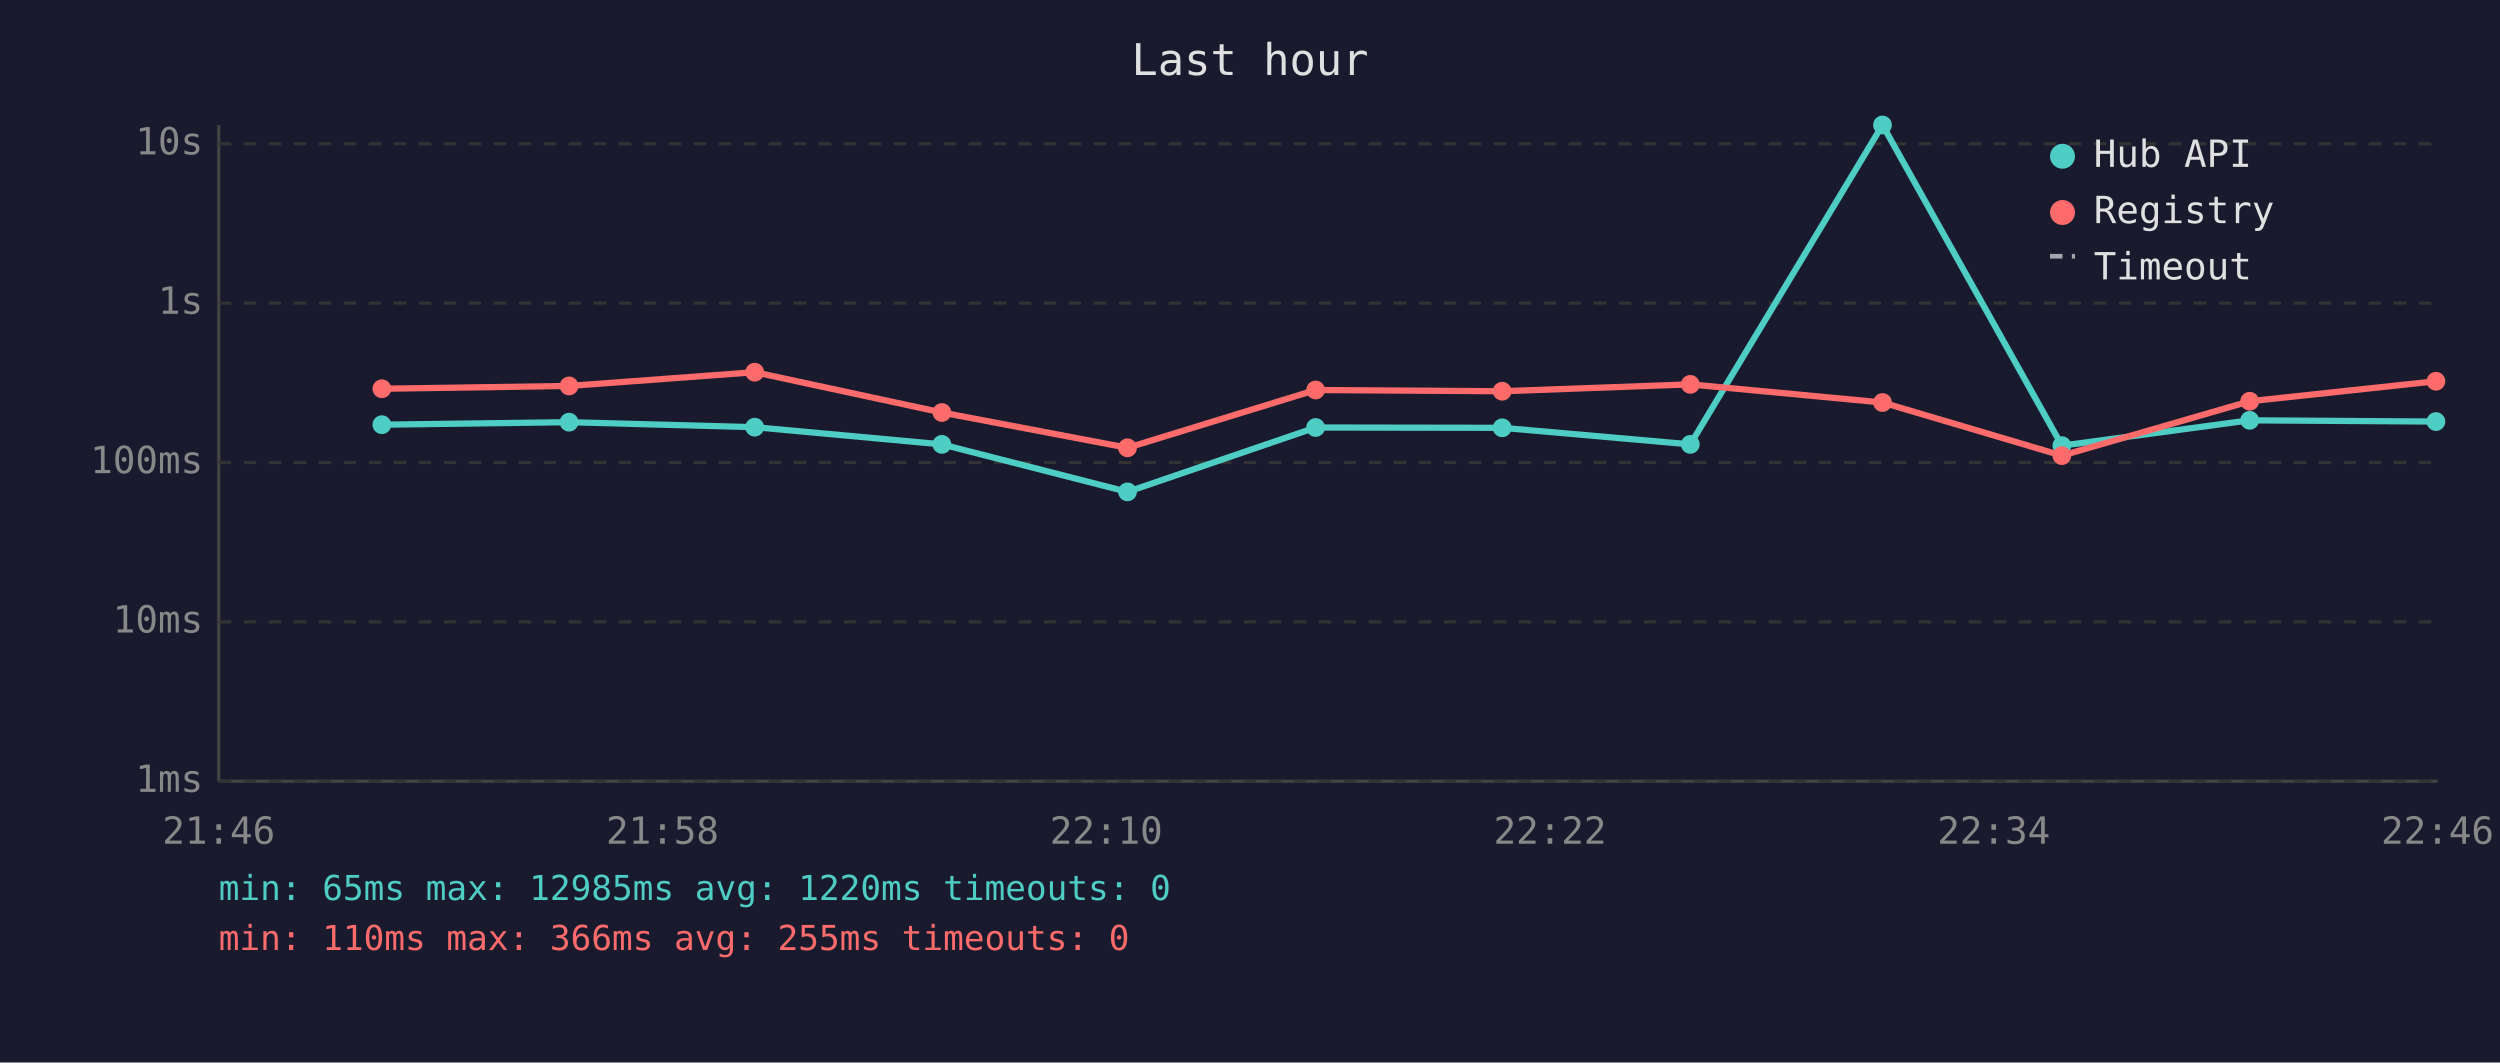
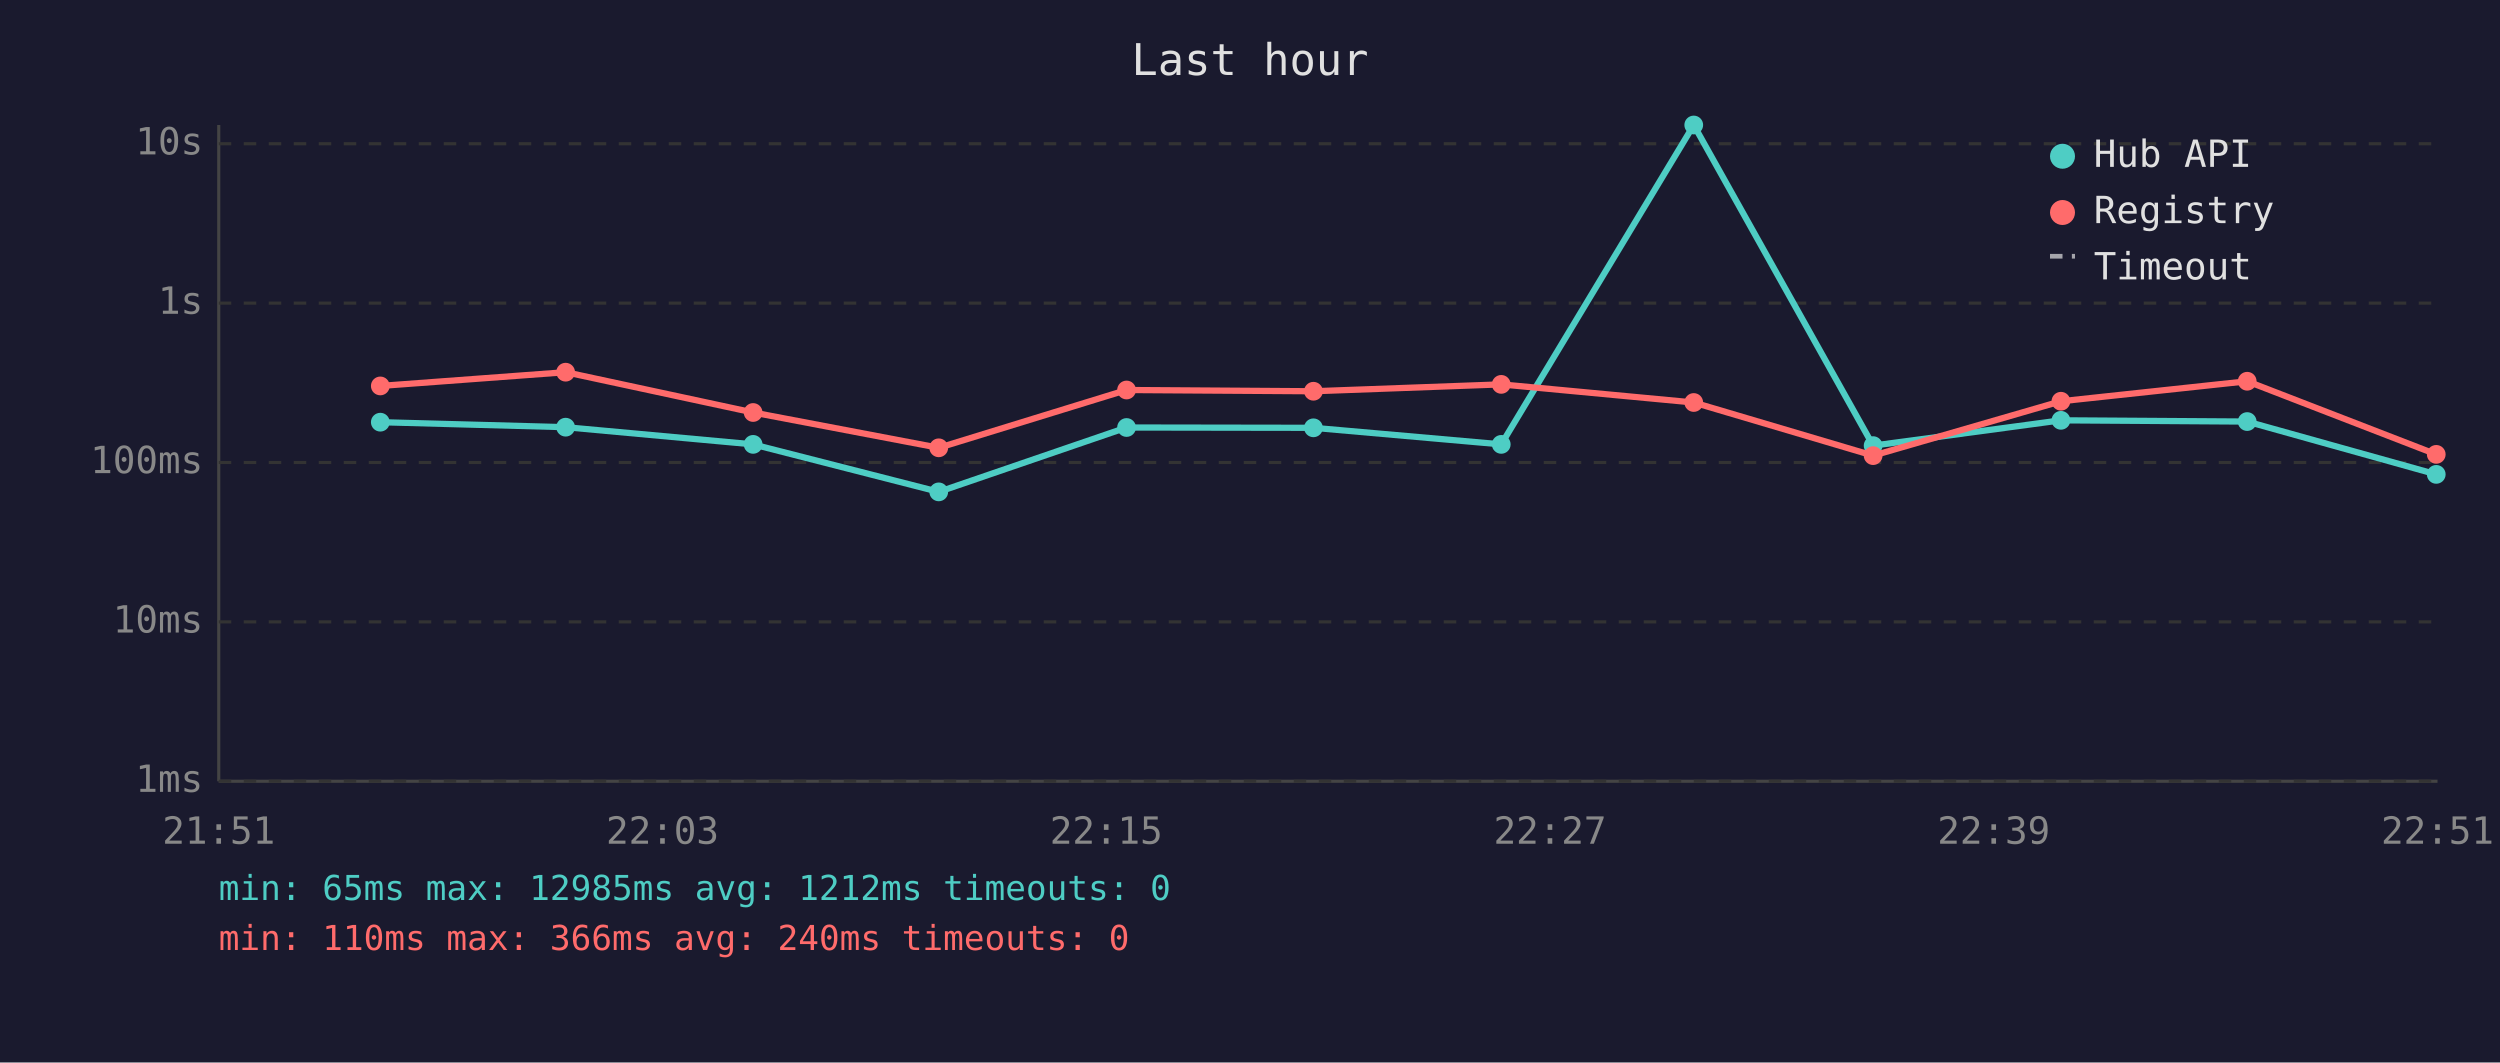
<svg xmlns="http://www.w3.org/2000/svg" viewBox="0 0 800 340" font-family="monospace" font-size="12">
  <rect width="800" height="340" fill="#1a1a2e" />
  <text x="400" y="24" fill="#e0e0e0" font-size="14" text-anchor="middle">Last hour</text>
  <line x1="70" y1="40" x2="70" y2="250" stroke="#444" stroke-width="1" />
  <line x1="70" y1="250" x2="780" y2="250" stroke="#444" stroke-width="1" />
  <line x1="70" y1="250" x2="780" y2="250" stroke="#333" stroke-width="1" stroke-dasharray="4" />
  <text x="65" y="250" fill="#888" text-anchor="end" dominant-baseline="middle">1ms</text>
  <line x1="70" y1="199" x2="780" y2="199" stroke="#333" stroke-width="1" stroke-dasharray="4" />
  <text x="65" y="199" fill="#888" text-anchor="end" dominant-baseline="middle">10ms</text>
  <line x1="70" y1="148" x2="780" y2="148" stroke="#333" stroke-width="1" stroke-dasharray="4" />
  <text x="65" y="148" fill="#888" text-anchor="end" dominant-baseline="middle">100ms</text>
  <line x1="70" y1="97" x2="780" y2="97" stroke="#333" stroke-width="1" stroke-dasharray="4" />
  <text x="65" y="97" fill="#888" text-anchor="end" dominant-baseline="middle">1s</text>
  <line x1="70" y1="46" x2="780" y2="46" stroke="#333" stroke-width="1" stroke-dasharray="4" />
  <text x="65" y="46" fill="#888" text-anchor="end" dominant-baseline="middle">10s</text>
-   <text x="70" y="270" fill="#888" text-anchor="middle">21:46</text>
-   <text x="212" y="270" fill="#888" text-anchor="middle">21:58</text>
-   <text x="354" y="270" fill="#888" text-anchor="middle">22:10</text>
-   <text x="496" y="270" fill="#888" text-anchor="middle">22:22</text>
-   <text x="638" y="270" fill="#888" text-anchor="middle">22:34</text>
-   <text x="780" y="270" fill="#888" text-anchor="middle">22:46</text>
-   <polyline points="122.2,135.9 182.1,135.1 241.5,136.7 301.4,142.2 360.8,157.4 421.0,136.8 480.7,136.9 540.9,142.2 602.4,40.0 659.8,142.6 719.9,134.5 779.5,134.9" fill="none" stroke="#4ecdc4" stroke-width="2" opacity="1" />
-   <circle cx="122.2" cy="135.9" r="3" fill="#4ecdc4" />
-   <circle cx="182.1" cy="135.1" r="3" fill="#4ecdc4" />
-   <circle cx="241.5" cy="136.7" r="3" fill="#4ecdc4" />
-   <circle cx="301.4" cy="142.2" r="3" fill="#4ecdc4" />
-   <circle cx="360.8" cy="157.4" r="3" fill="#4ecdc4" />
-   <circle cx="421.0" cy="136.8" r="3" fill="#4ecdc4" />
-   <circle cx="480.7" cy="136.9" r="3" fill="#4ecdc4" />
-   <circle cx="540.9" cy="142.2" r="3" fill="#4ecdc4" />
-   <circle cx="602.4" cy="40.0" r="3" fill="#4ecdc4" />
-   <circle cx="659.8" cy="142.6" r="3" fill="#4ecdc4" />
-   <circle cx="719.9" cy="134.5" r="3" fill="#4ecdc4" />
-   <circle cx="779.5" cy="134.9" r="3" fill="#4ecdc4" />
-   <polyline points="122.2,124.4 182.1,123.5 241.5,119.1 301.4,132.0 360.8,143.3 421.0,124.8 480.7,125.2 540.9,123.0 602.4,128.8 659.8,145.8 719.9,128.4 779.5,122.0" fill="none" stroke="#ff6b6b" stroke-width="2" opacity="1" />
-   <circle cx="122.2" cy="124.4" r="3" fill="#ff6b6b" />
-   <circle cx="182.1" cy="123.5" r="3" fill="#ff6b6b" />
-   <circle cx="241.5" cy="119.1" r="3" fill="#ff6b6b" />
-   <circle cx="301.4" cy="132.0" r="3" fill="#ff6b6b" />
-   <circle cx="360.8" cy="143.3" r="3" fill="#ff6b6b" />
-   <circle cx="421.0" cy="124.8" r="3" fill="#ff6b6b" />
-   <circle cx="480.7" cy="125.2" r="3" fill="#ff6b6b" />
-   <circle cx="540.9" cy="123.0" r="3" fill="#ff6b6b" />
-   <circle cx="602.4" cy="128.8" r="3" fill="#ff6b6b" />
-   <circle cx="659.8" cy="145.8" r="3" fill="#ff6b6b" />
-   <circle cx="719.9" cy="128.4" r="3" fill="#ff6b6b" />
-   <circle cx="779.5" cy="122.0" r="3" fill="#ff6b6b" />
+   <text x="70" y="270" fill="#888" text-anchor="middle">21:51</text>
+   <text x="212" y="270" fill="#888" text-anchor="middle">22:03</text>
+   <text x="354" y="270" fill="#888" text-anchor="middle">22:15</text>
+   <text x="496" y="270" fill="#888" text-anchor="middle">22:27</text>
+   <text x="638" y="270" fill="#888" text-anchor="middle">22:39</text>
+   <text x="780" y="270" fill="#888" text-anchor="middle">22:51</text>
+   <polyline points="121.7,135.1 181.0,136.7 241.0,142.2 300.4,157.4 360.5,136.8 420.3,136.9 480.4,142.2 542.0,40.0 599.4,142.6 659.5,134.5 719.1,134.9 779.6,151.8" fill="none" stroke="#4ecdc4" stroke-width="2" opacity="1" />
+   <circle cx="121.7" cy="135.1" r="3" fill="#4ecdc4" />
+   <circle cx="181.0" cy="136.7" r="3" fill="#4ecdc4" />
+   <circle cx="241.0" cy="142.2" r="3" fill="#4ecdc4" />
+   <circle cx="300.4" cy="157.4" r="3" fill="#4ecdc4" />
+   <circle cx="360.5" cy="136.8" r="3" fill="#4ecdc4" />
+   <circle cx="420.3" cy="136.9" r="3" fill="#4ecdc4" />
+   <circle cx="480.4" cy="142.2" r="3" fill="#4ecdc4" />
+   <circle cx="542.0" cy="40.0" r="3" fill="#4ecdc4" />
+   <circle cx="599.4" cy="142.6" r="3" fill="#4ecdc4" />
+   <circle cx="659.5" cy="134.5" r="3" fill="#4ecdc4" />
+   <circle cx="719.1" cy="134.9" r="3" fill="#4ecdc4" />
+   <circle cx="779.6" cy="151.8" r="3" fill="#4ecdc4" />
+   <polyline points="121.7,123.5 181.0,119.1 241.0,132.0 300.4,143.3 360.5,124.8 420.3,125.2 480.4,123.0 542.0,128.8 599.4,145.8 659.5,128.4 719.1,122.0 779.6,145.4" fill="none" stroke="#ff6b6b" stroke-width="2" opacity="1" />
+   <circle cx="121.7" cy="123.5" r="3" fill="#ff6b6b" />
+   <circle cx="181.0" cy="119.1" r="3" fill="#ff6b6b" />
+   <circle cx="241.0" cy="132.0" r="3" fill="#ff6b6b" />
+   <circle cx="300.4" cy="143.3" r="3" fill="#ff6b6b" />
+   <circle cx="360.5" cy="124.8" r="3" fill="#ff6b6b" />
+   <circle cx="420.3" cy="125.2" r="3" fill="#ff6b6b" />
+   <circle cx="480.4" cy="123.0" r="3" fill="#ff6b6b" />
+   <circle cx="542.0" cy="128.8" r="3" fill="#ff6b6b" />
+   <circle cx="599.4" cy="145.8" r="3" fill="#ff6b6b" />
+   <circle cx="659.5" cy="128.4" r="3" fill="#ff6b6b" />
+   <circle cx="719.1" cy="122.0" r="3" fill="#ff6b6b" />
+   <circle cx="779.6" cy="145.4" r="3" fill="#ff6b6b" />
  <circle cx="660" cy="50" r="4" fill="#4ecdc4" />
  <text x="670" y="50" fill="#e0e0e0" dominant-baseline="middle">Hub API</text>
  <circle cx="660" cy="68" r="4" fill="#ff6b6b" />
  <text x="670" y="68" fill="#e0e0e0" dominant-baseline="middle">Registry</text>
  <line x1="656" y1="82" x2="664" y2="82" stroke="#e0e0e0" stroke-width="1.5" stroke-dasharray="4,3" opacity="0.7" />
  <text x="670" y="86" fill="#e0e0e0" dominant-baseline="middle">Timeout</text>
-   <text x="70" y="288" fill="#4ecdc4" font-size="11">min: 65ms  max: 12985ms  avg: 1220ms  timeouts: 0</text>
-   <text x="70" y="304" fill="#ff6b6b" font-size="11">min: 110ms  max: 366ms  avg: 255ms  timeouts: 0</text>
+   <text x="70" y="288" fill="#4ecdc4" font-size="11">min: 65ms  max: 12985ms  avg: 1212ms  timeouts: 0</text>
+   <text x="70" y="304" fill="#ff6b6b" font-size="11">min: 110ms  max: 366ms  avg: 240ms  timeouts: 0</text>
</svg>
